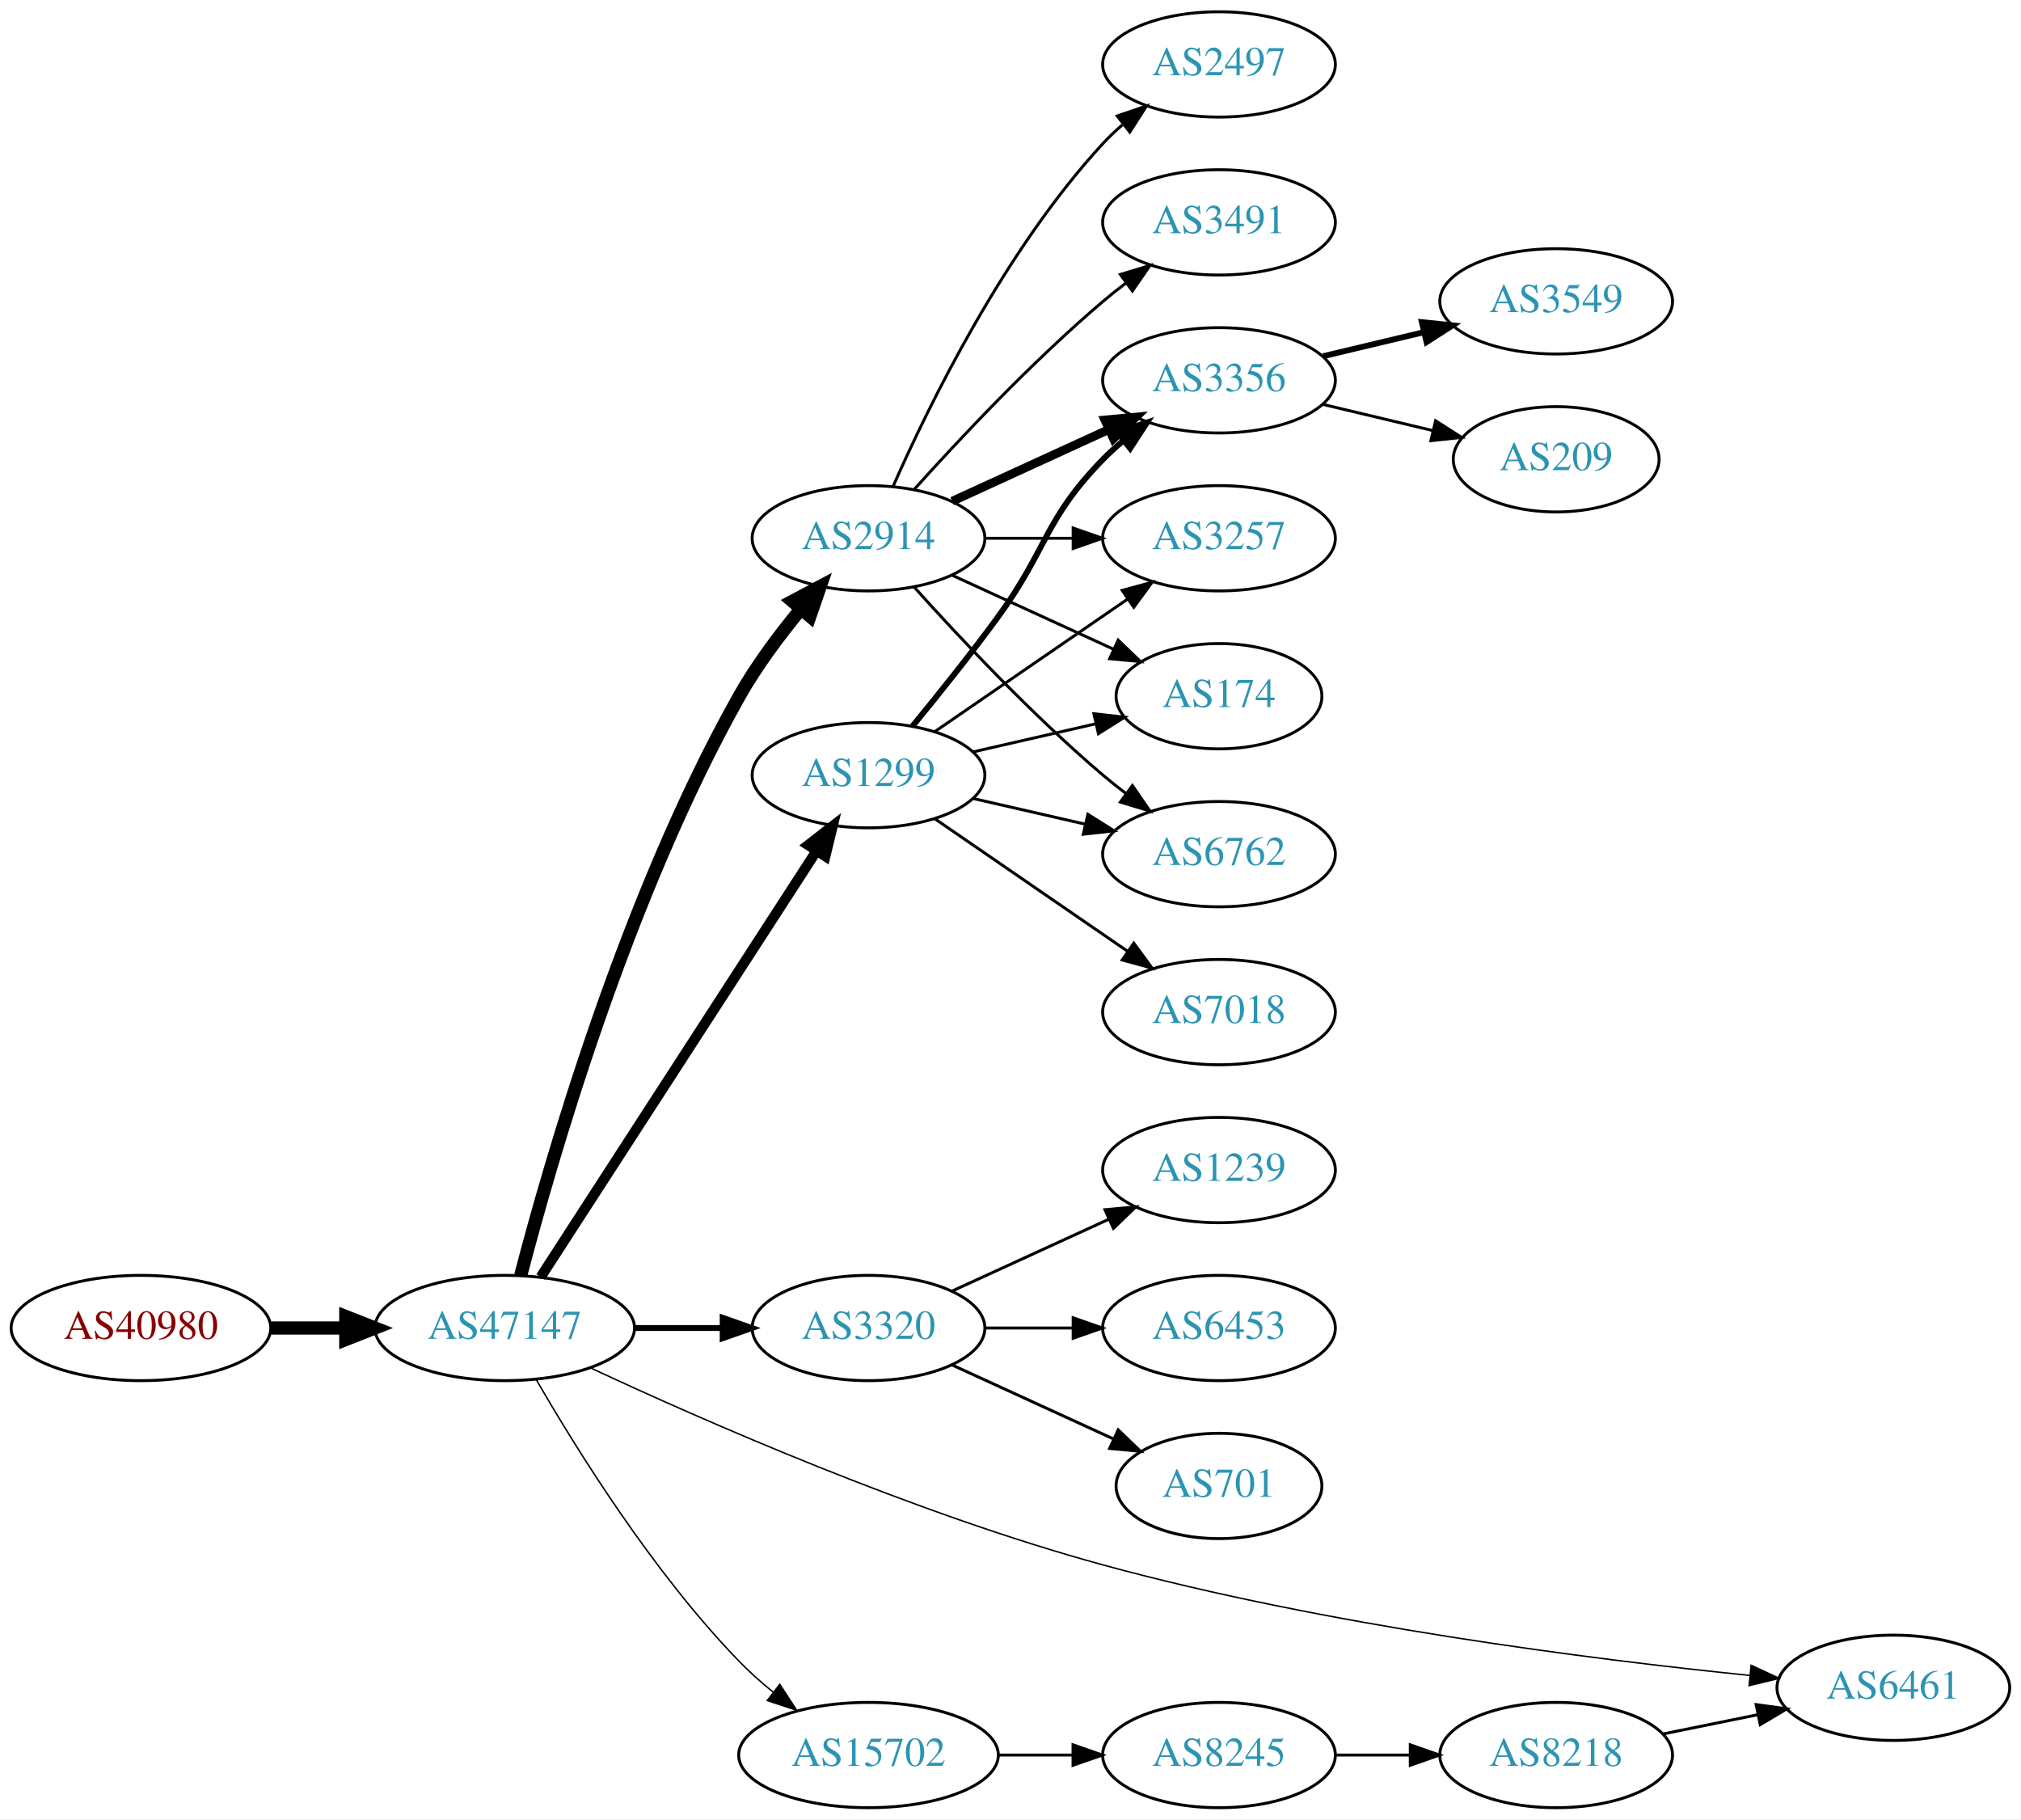
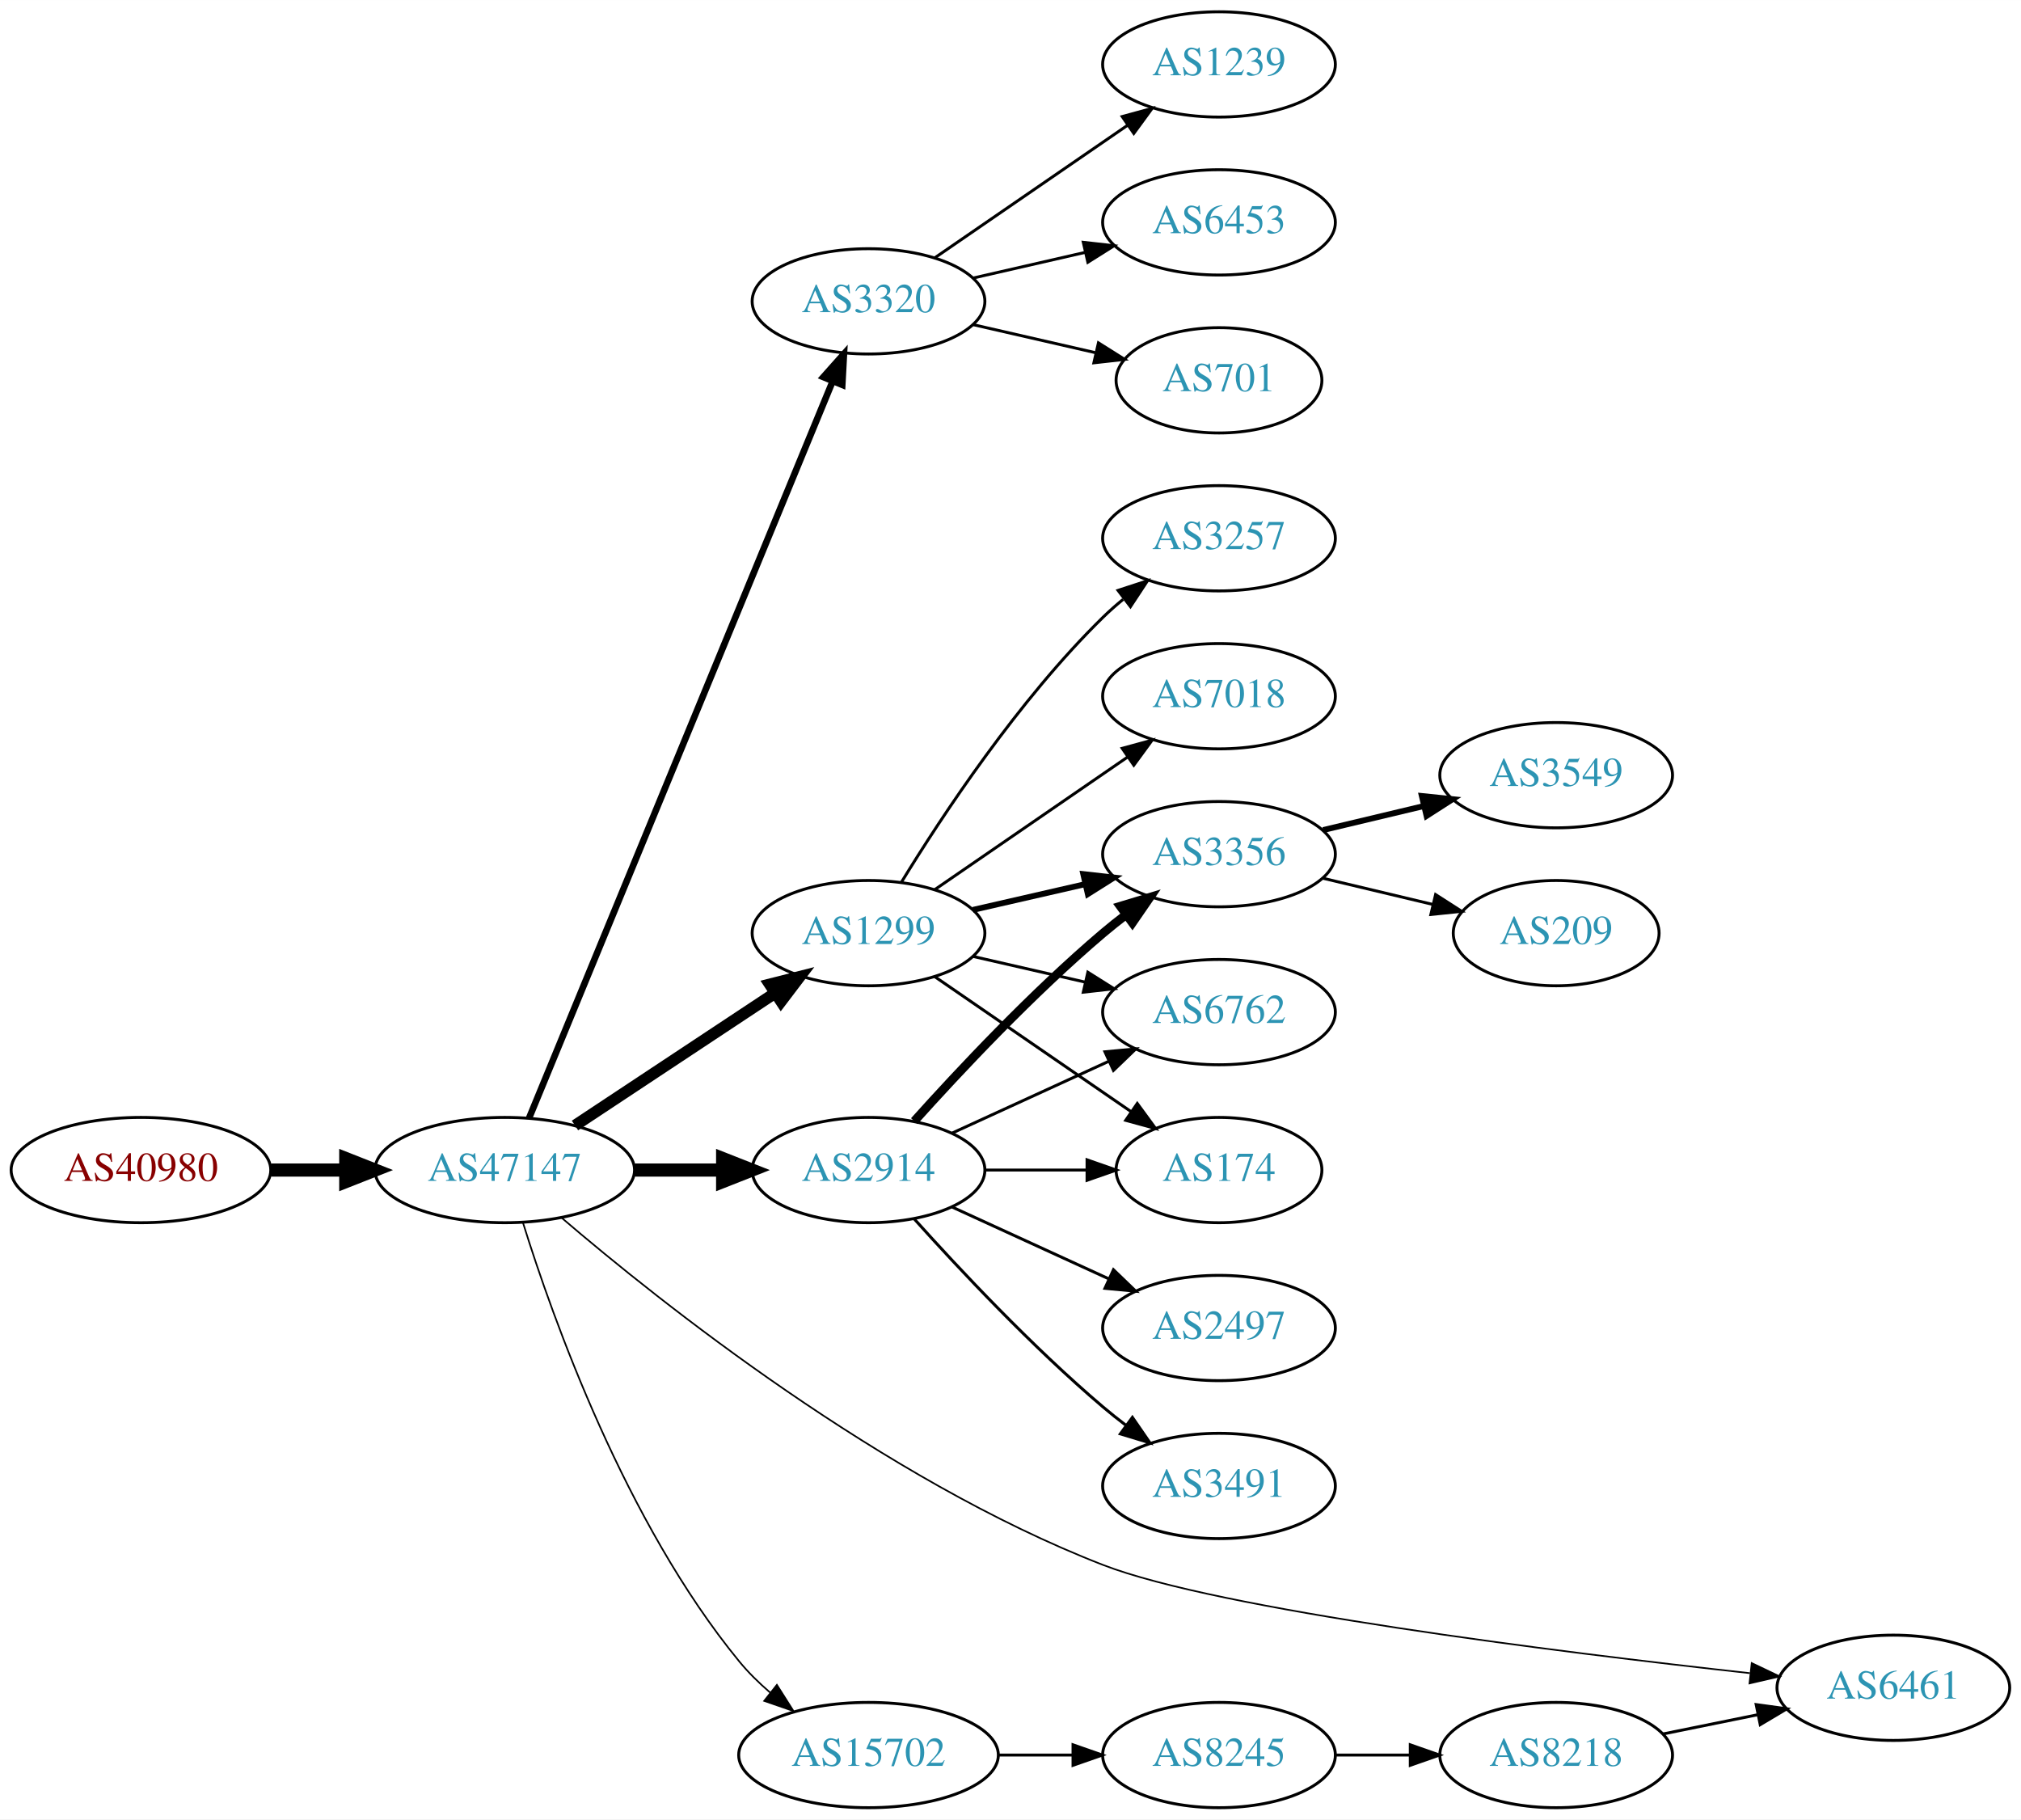
<svg xmlns="http://www.w3.org/2000/svg" xmlns:xlink="http://www.w3.org/1999/xlink" width="691pt" height="622pt" viewBox="0.00 0.00 691.06 622.00">
  <g id="graph0" class="graph" transform="scale(1 1) rotate(0) translate(4 618)">
    <polygon fill="white" stroke="none" points="-4,4 -4,-618 687.055,-618 687.055,4 -4,4" />
    <g id="node1" class="node">
      <g id="a_node1">
        <a xlink:href="/asn/40980" xlink:title="AS40980 ~ powered by ANX [AT]">
-           <ellipse fill="#ffffff" stroke="black" cx="44.196" cy="-164" rx="44.393" ry="18" />
-           <text text-anchor="middle" x="44.196" y="-160.3" font-family="Times,serif" font-size="14.00" fill="#880000">AS40980</text>
+           <ellipse fill="#ffffff" stroke="black" cx="44.196" cy="-218" rx="44.393" ry="18" />
+           <text text-anchor="middle" x="44.196" y="-214.3" font-family="Times,serif" font-size="14.00" fill="#880000">AS40980</text>
        </a>
      </g>
    </g>
    <g id="node2" class="node">
      <g id="a_node2">
        <a xlink:href="/asn/47147" xlink:title="AS47147 ~ ANEXIA Internetdienstleistungs GmbH [AT]">
-           <ellipse fill="#ffffff" stroke="black" cx="168.588" cy="-164" rx="44.393" ry="18" />
-           <text text-anchor="middle" x="168.588" y="-160.3" font-family="Times,serif" font-size="14.00" fill="#2c94b3">AS47147</text>
+           <ellipse fill="#ffffff" stroke="black" cx="168.588" cy="-218" rx="44.393" ry="18" />
+           <text text-anchor="middle" x="168.588" y="-214.3" font-family="Times,serif" font-size="14.00" fill="#2c94b3">AS47147</text>
        </a>
      </g>
    </g>
    <g id="edge1" class="edge">
-       <path fill="none" stroke="black" stroke-width="4.5" d="M88.692,-164C96.898,-164 105.569,-164 114.041,-164" />
-       <polygon fill="black" stroke="black" stroke-width="4.5" points="114.233,-167.938 124.233,-164 114.233,-160.063 114.233,-167.938" />
+       <path fill="none" stroke="black" stroke-width="4.5" d="M88.692,-218C96.898,-218 105.569,-218 114.041,-218" />
+       <polygon fill="black" stroke="black" stroke-width="4.5" points="114.233,-221.938 124.233,-218 114.233,-214.063 114.233,-221.938" />
    </g>
    <g id="node3" class="node">
      <g id="a_node3">
-         <a xlink:href="/asn/1299" xlink:title="AS1299 ~ Telia Carrier [EU]">
-           <ellipse fill="#ffffff" stroke="black" cx="292.98" cy="-353" rx="39.794" ry="18" />
-           <text text-anchor="middle" x="292.98" y="-349.3" font-family="Times,serif" font-size="14.00" fill="#2c94b3">AS1299</text>
+         <a xlink:href="/asn/3320" xlink:title="AS3320 ~ DTAG [DE]">
+           <ellipse fill="#ffffff" stroke="black" cx="292.98" cy="-515" rx="39.794" ry="18" />
+           <text text-anchor="middle" x="292.98" y="-511.3" font-family="Times,serif" font-size="14.00" fill="#2c94b3">AS3320</text>
        </a>
      </g>
    </g>
    <g id="edge2" class="edge">
-       <path fill="none" stroke="black" stroke-width="3.5" d="M180.883,-181.442C202.469,-214.775 249.685,-287.686 275.056,-326.866" />
-       <polygon fill="black" stroke="black" stroke-width="3.5" points="272.339,-329.109 280.713,-335.6 278.215,-325.304 272.339,-329.109" />
+       <path fill="none" stroke="black" stroke-width="2.25" d="M176.878,-235.689C197.407,-285.507 255.821,-427.254 280.621,-487.436" />
+       <polygon fill="black" stroke="black" stroke-width="2.25" points="277.528,-489.116 284.574,-497.028 284,-486.449 277.528,-489.116" />
    </g>
    <g id="node4" class="node">
      <g id="a_node4">
        <a xlink:href="/asn/2914" xlink:title="AS2914 ~ NTT America, Inc. [US]">
-           <ellipse fill="#ffffff" stroke="black" cx="292.98" cy="-434" rx="39.794" ry="18" />
-           <text text-anchor="middle" x="292.98" y="-430.3" font-family="Times,serif" font-size="14.00" fill="#2c94b3">AS2914</text>
+           <ellipse fill="#ffffff" stroke="black" cx="292.98" cy="-218" rx="39.794" ry="18" />
+           <text text-anchor="middle" x="292.98" y="-214.3" font-family="Times,serif" font-size="14.00" fill="#2c94b3">AS2914</text>
        </a>
      </g>
    </g>
    <g id="edge3" class="edge">
-       <path fill="none" stroke="black" stroke-width="4.5" d="M174.039,-181.916C183.952,-220.029 210.064,-311.273 248.784,-380 254.65,-390.411 262.484,-400.889 269.869,-409.808" />
-       <polygon fill="black" stroke="black" stroke-width="4.5" points="266.965,-412.471 276.456,-417.515 272.952,-407.355 266.965,-412.471" />
+       <path fill="none" stroke="black" stroke-width="4.5" d="M213.084,-218C222.773,-218 233.11,-218 243.002,-218" />
+       <polygon fill="black" stroke="black" stroke-width="4.5" points="243.105,-221.938 253.105,-218 243.105,-214.063 243.105,-221.938" />
    </g>
    <g id="node5" class="node">
      <g id="a_node5">
-         <a xlink:href="/asn/3320" xlink:title="AS3320 ~ DTAG [DE]">
-           <ellipse fill="#ffffff" stroke="black" cx="292.98" cy="-164" rx="39.794" ry="18" />
-           <text text-anchor="middle" x="292.98" y="-160.3" font-family="Times,serif" font-size="14.00" fill="#2c94b3">AS3320</text>
+         <a xlink:href="/asn/1299" xlink:title="AS1299 ~ Telia Carrier [EU]">
+           <ellipse fill="#ffffff" stroke="black" cx="292.98" cy="-299" rx="39.794" ry="18" />
+           <text text-anchor="middle" x="292.98" y="-295.3" font-family="Times,serif" font-size="14.00" fill="#2c94b3">AS1299</text>
        </a>
      </g>
    </g>
    <g id="edge4" class="edge">
-       <path fill="none" stroke="black" stroke-width="2" d="M213.084,-164C222.773,-164 233.11,-164 243.002,-164" />
-       <polygon fill="black" stroke="black" stroke-width="2" points="243.105,-167.5 253.105,-164 243.105,-160.5 243.105,-167.5" />
+       <path fill="none" stroke="black" stroke-width="3.938" d="M192.609,-233.235C211.963,-246.044 239.798,-264.466 261.088,-278.555" />
+       <polygon fill="black" stroke="black" stroke-width="3.938" points="259.205,-281.506 269.476,-284.107 263.069,-275.669 259.205,-281.506" />
    </g>
    <g id="node6" class="node">
      <g id="a_node6">
+         <a xlink:href="/asn/6461" xlink:title="AS6461 ~ Zayo Bandwidth [US]">
+           <ellipse fill="#ffffff" stroke="black" cx="643.409" cy="-41" rx="39.794" ry="18" />
+           <text text-anchor="middle" x="643.409" y="-37.3" font-family="Times,serif" font-size="14.00" fill="#2c94b3">AS6461</text>
+         </a>
+       </g>
+     </g>
+     <g id="edge5" class="edge">
+       <path fill="none" stroke="black" stroke-width="0.562" d="M187.959,-201.749C221.898,-172.711 297.857,-112.226 373.176,-83 412.581,-67.71 528.15,-53.302 594.359,-45.994" />
+       <polygon fill="black" stroke="black" stroke-width="0.562" points="594.981,-49.447 604.542,-44.883 594.221,-42.489 594.981,-49.447" />
+     </g>
+     <g id="node7" class="node">
+       <g id="a_node7">
        <a xlink:href="/asn/15702" xlink:title="AS15702 ~ Onstage Online GmbH [AT]">
          <ellipse fill="#ffffff" stroke="black" cx="292.98" cy="-18" rx="44.393" ry="18" />
          <text text-anchor="middle" x="292.98" y="-14.3" font-family="Times,serif" font-size="14.00" fill="#2c94b3">AS15702</text>
        </a>
      </g>
    </g>
-     <g id="edge5" class="edge">
-       <path fill="none" stroke="black" stroke-width="0.5" d="M179.305,-146.479C192.895,-122.91 219.253,-80.444 248.784,-50 252.348,-46.326 256.368,-42.758 260.484,-39.418" />
-       <polygon fill="black" stroke="black" stroke-width="0.5" points="262.632,-42.181 268.424,-33.31 258.364,-36.633 262.632,-42.181" />
-     </g>
-     <g id="node7" class="node">
-       <g id="a_node7">
-         <a xlink:href="/asn/6461" xlink:title="AS6461 ~ Zayo Bandwidth [US]">
-           <ellipse fill="#ffffff" stroke="black" cx="643.409" cy="-41" rx="39.794" ry="18" />
-           <text text-anchor="middle" x="643.409" y="-37.3" font-family="Times,serif" font-size="14.00" fill="#2c94b3">AS6461</text>
-         </a>
-       </g>
-     </g>
    <g id="edge6" class="edge">
-       <path fill="none" stroke="black" stroke-width="0.5" d="M197.886,-150.383C236.585,-132.313 308.593,-100.645 373.176,-83 449.059,-62.268 539.955,-50.748 594.344,-45.221" />
-       <polygon fill="black" stroke="black" stroke-width="0.5" points="594.786,-48.694 604.392,-44.226 594.096,-41.728 594.786,-48.694" />
+       <path fill="none" stroke="black" stroke-width="0.562" d="M174.839,-199.962C184.998,-167.335 209.833,-97.498 248.784,-50 251.877,-46.229 255.506,-42.665 259.324,-39.379" />
+       <polygon fill="black" stroke="black" stroke-width="0.562" points="261.649,-42.003 267.316,-33.051 257.304,-36.515 261.649,-42.003" />
    </g>
    <g id="node8" class="node">
      <g id="a_node8">
-         <a xlink:href="/asn/174" xlink:title="AS174 ~ Cogent Communications [US]">
-           <ellipse fill="#ffffff" stroke="black" cx="412.823" cy="-380" rx="35.194" ry="18" />
-           <text text-anchor="middle" x="412.823" y="-376.3" font-family="Times,serif" font-size="14.00" fill="#2c94b3">AS174</text>
-         </a>
-       </g>
-     </g>
-     <g id="edge14" class="edge">
-       <path fill="none" stroke="black" d="M328.7,-360.955C341.792,-363.955 356.814,-367.396 370.455,-370.522" />
-       <polygon fill="black" stroke="black" points="370.033,-374.016 380.562,-372.838 371.597,-367.193 370.033,-374.016" />
+         <a xlink:href="/asn/1239" xlink:title="AS1239 ~ Sprint [US]">
+           <ellipse fill="#ffffff" stroke="black" cx="412.823" cy="-596" rx="39.794" ry="18" />
+           <text text-anchor="middle" x="412.823" y="-592.3" font-family="Times,serif" font-size="14.00" fill="#2c94b3">AS1239</text>
+         </a>
+       </g>
+     </g>
+     <g id="edge7" class="edge">
+       <path fill="none" stroke="black" d="M315.595,-529.857C334.083,-542.565 360.897,-560.995 381.526,-575.175" />
+       <polygon fill="black" stroke="black" points="379.723,-578.183 389.947,-580.963 383.688,-572.414 379.723,-578.183" />
    </g>
    <g id="node9" class="node">
      <g id="a_node9">
-         <a xlink:href="/asn/6762" xlink:title="AS6762 ~ TELECOM ITALIA SPARKLE S.p.A. [IT]">
+         <a xlink:href="/asn/6453" xlink:title="AS6453 ~ TATA COMMUNICATIONS (AMERICA) INC [US]">
+           <ellipse fill="#ffffff" stroke="black" cx="412.823" cy="-542" rx="39.794" ry="18" />
+           <text text-anchor="middle" x="412.823" y="-538.3" font-family="Times,serif" font-size="14.00" fill="#2c94b3">AS6453</text>
+         </a>
+       </g>
+     </g>
+     <g id="edge8" class="edge">
+       <path fill="none" stroke="black" d="M328.7,-522.955C340.7,-525.704 354.32,-528.825 367.013,-531.733" />
+       <polygon fill="black" stroke="black" points="366.415,-535.187 376.945,-534.009 367.979,-528.364 366.415,-535.187" />
+     </g>
+     <g id="node10" class="node">
+       <g id="a_node10">
+         <a xlink:href="/asn/701" xlink:title="AS701 ~ UUNET [US]">
+           <ellipse fill="#ffffff" stroke="black" cx="412.823" cy="-488" rx="35.194" ry="18" />
+           <text text-anchor="middle" x="412.823" y="-484.3" font-family="Times,serif" font-size="14.00" fill="#2c94b3">AS701</text>
+         </a>
+       </g>
+     </g>
+     <g id="edge9" class="edge">
+       <path fill="none" stroke="black" d="M328.7,-507.045C341.792,-504.045 356.814,-500.604 370.455,-497.478" />
+       <polygon fill="black" stroke="black" points="371.597,-500.807 380.562,-495.162 370.033,-493.984 371.597,-500.807" />
+     </g>
+     <g id="node11" class="node">
+       <g id="a_node11">
+         <a xlink:href="/asn/3356" xlink:title="AS3356 ~ Level 3 Parent, LLC [US]">
          <ellipse fill="#ffffff" stroke="black" cx="412.823" cy="-326" rx="39.794" ry="18" />
-           <text text-anchor="middle" x="412.823" y="-322.3" font-family="Times,serif" font-size="14.00" fill="#2c94b3">AS6762</text>
-         </a>
-       </g>
-     </g>
-     <g id="edge17" class="edge">
-       <path fill="none" stroke="black" d="M328.7,-345.045C340.7,-342.296 354.32,-339.175 367.013,-336.267" />
-       <polygon fill="black" stroke="black" points="367.979,-339.636 376.945,-333.991 366.415,-332.813 367.979,-339.636" />
+           <text text-anchor="middle" x="412.823" y="-322.3" font-family="Times,serif" font-size="14.00" fill="#2c94b3">AS3356</text>
+         </a>
+       </g>
+     </g>
+     <g id="edge10" class="edge">
+       <path fill="none" stroke="black" stroke-width="3" d="M308.626,-234.725C323.927,-251.765 349.025,-278.523 373.176,-299 375.674,-301.117 378.334,-303.232 381.045,-305.293" />
+       <polygon fill="black" stroke="black" stroke-width="3" points="379.082,-308.194 389.222,-311.266 383.212,-302.541 379.082,-308.194" />
    </g>
    <g id="node12" class="node">
      <g id="a_node12">
-         <a xlink:href="/asn/3356" xlink:title="AS3356 ~ Level 3 Parent, LLC [US]">
-           <ellipse fill="#ffffff" stroke="black" cx="412.823" cy="-488" rx="39.794" ry="18" />
-           <text text-anchor="middle" x="412.823" y="-484.3" font-family="Times,serif" font-size="14.00" fill="#2c94b3">AS3356</text>
-         </a>
-       </g>
-     </g>
-     <g id="edge13" class="edge">
-       <path fill="none" stroke="black" stroke-width="2" d="M307.983,-369.731C316.631,-380.25 327.823,-394.208 337.176,-407 354.201,-430.284 353.004,-440.383 373.176,-461 375.269,-463.139 377.553,-465.218 379.929,-467.21" />
-       <polygon fill="black" stroke="black" stroke-width="2" points="378.173,-470.275 388.229,-473.611 382.448,-464.732 378.173,-470.275" />
+         <a xlink:href="/asn/6762" xlink:title="AS6762 ~ TELECOM ITALIA SPARKLE S.p.A. [IT]">
+           <ellipse fill="#ffffff" stroke="black" cx="412.823" cy="-272" rx="39.794" ry="18" />
+           <text text-anchor="middle" x="412.823" y="-268.3" font-family="Times,serif" font-size="14.00" fill="#2c94b3">AS6762</text>
+         </a>
+       </g>
+     </g>
+     <g id="edge11" class="edge">
+       <path fill="none" stroke="black" d="M321.609,-230.661C337.566,-237.973 357.837,-247.261 375.119,-255.181" />
+       <polygon fill="black" stroke="black" points="373.818,-258.435 384.367,-259.419 376.734,-252.071 373.818,-258.435" />
    </g>
    <g id="node13" class="node">
      <g id="a_node13">
+         <a xlink:href="/asn/174" xlink:title="AS174 ~ Cogent Communications [US]">
+           <ellipse fill="#ffffff" stroke="black" cx="412.823" cy="-218" rx="35.194" ry="18" />
+           <text text-anchor="middle" x="412.823" y="-214.3" font-family="Times,serif" font-size="14.00" fill="#2c94b3">AS174</text>
+         </a>
+       </g>
+     </g>
+     <g id="edge12" class="edge">
+       <path fill="none" stroke="black" d="M332.893,-218C343.98,-218 356.139,-218 367.522,-218" />
+       <polygon fill="black" stroke="black" points="367.703,-221.5 377.703,-218 367.703,-214.5 367.703,-221.5" />
+     </g>
+     <g id="node14" class="node">
+       <g id="a_node14">
+         <a xlink:href="/asn/2497" xlink:title="AS2497 ~ Internet Initiative Japan Inc. [JP]">
+           <ellipse fill="#ffffff" stroke="black" cx="412.823" cy="-164" rx="39.794" ry="18" />
+           <text text-anchor="middle" x="412.823" y="-160.3" font-family="Times,serif" font-size="14.00" fill="#2c94b3">AS2497</text>
+         </a>
+       </g>
+     </g>
+     <g id="edge13" class="edge">
+       <path fill="none" stroke="black" d="M321.609,-205.339C337.566,-198.027 357.837,-188.739 375.119,-180.819" />
+       <polygon fill="black" stroke="black" points="376.734,-183.929 384.367,-176.581 373.818,-177.565 376.734,-183.929" />
+     </g>
+     <g id="node15" class="node">
+       <g id="a_node15">
+         <a xlink:href="/asn/3491" xlink:title="AS3491 ~ PCCW Global, Inc. [US]">
+           <ellipse fill="#ffffff" stroke="black" cx="412.823" cy="-110" rx="39.794" ry="18" />
+           <text text-anchor="middle" x="412.823" y="-106.3" font-family="Times,serif" font-size="14.00" fill="#2c94b3">AS3491</text>
+         </a>
+       </g>
+     </g>
+     <g id="edge14" class="edge">
+       <path fill="none" stroke="black" d="M308.626,-201.275C323.927,-184.235 349.025,-157.477 373.176,-137 375.674,-134.883 378.334,-132.768 381.045,-130.707" />
+       <polygon fill="black" stroke="black" points="383.212,-133.459 389.222,-124.734 379.082,-127.806 383.212,-133.459" />
+     </g>
+     <g id="edge20" class="edge">
+       <path fill="none" stroke="black" stroke-width="2" d="M328.7,-306.955C340.7,-309.704 354.32,-312.825 367.013,-315.733" />
+       <polygon fill="black" stroke="black" stroke-width="2" points="366.415,-319.187 376.945,-318.009 367.979,-312.364 366.415,-319.187" />
+     </g>
+     <g id="edge18" class="edge">
+       <path fill="none" stroke="black" d="M328.7,-291.045C340.7,-288.296 354.32,-285.175 367.013,-282.267" />
+       <polygon fill="black" stroke="black" points="367.979,-285.636 376.945,-279.991 366.415,-278.813 367.979,-285.636" />
+     </g>
+     <g id="edge21" class="edge">
+       <path fill="none" stroke="black" d="M315.595,-284.143C334.432,-271.195 361.912,-252.307 382.687,-238.027" />
+       <polygon fill="black" stroke="black" points="384.878,-240.768 391.136,-232.219 380.913,-234.999 384.878,-240.768" />
+     </g>
+     <g id="node18" class="node">
+       <g id="a_node18">
        <a xlink:href="/asn/3257" xlink:title="AS3257 ~ GTT [DE]">
          <ellipse fill="#ffffff" stroke="black" cx="412.823" cy="-434" rx="39.794" ry="18" />
          <text text-anchor="middle" x="412.823" y="-430.3" font-family="Times,serif" font-size="14.00" fill="#2c94b3">AS3257</text>
        </a>
      </g>
    </g>
-     <g id="edge15" class="edge">
-       <path fill="none" stroke="black" d="M315.595,-367.857C334.083,-380.565 360.897,-398.995 381.526,-413.175" />
-       <polygon fill="black" stroke="black" points="379.723,-416.183 389.947,-418.963 383.688,-410.414 379.723,-416.183" />
-     </g>
-     <g id="node14" class="node">
-       <g id="a_node14">
-         <a xlink:href="/asn/7018" xlink:title="AS7018 ~ AT&amp;T Services, Inc. [US]">
-           <ellipse fill="#ffffff" stroke="black" cx="412.823" cy="-272" rx="39.794" ry="18" />
-           <text text-anchor="middle" x="412.823" y="-268.3" font-family="Times,serif" font-size="14.00" fill="#2c94b3">AS7018</text>
-         </a>
-       </g>
-     </g>
-     <g id="edge16" class="edge">
-       <path fill="none" stroke="black" d="M315.595,-338.143C334.083,-325.435 360.897,-307.005 381.526,-292.825" />
-       <polygon fill="black" stroke="black" points="383.688,-295.586 389.947,-287.037 379.723,-289.817 383.688,-295.586" />
-     </g>
-     <g id="edge7" class="edge">
-       <path fill="none" stroke="black" d="M321.609,-421.339C338.025,-413.817 359.007,-404.202 376.604,-396.139" />
-       <polygon fill="black" stroke="black" points="378.348,-399.189 385.981,-391.842 375.432,-392.826 378.348,-399.189" />
-     </g>
-     <g id="edge8" class="edge">
-       <path fill="none" stroke="black" d="M308.626,-417.275C323.927,-400.235 349.025,-373.477 373.176,-353 375.674,-350.883 378.334,-348.768 381.045,-346.707" />
-       <polygon fill="black" stroke="black" points="383.212,-349.459 389.222,-340.734 379.082,-343.806 383.212,-349.459" />
-     </g>
-     <g id="node10" class="node">
-       <g id="a_node10">
-         <a xlink:href="/asn/2497" xlink:title="AS2497 ~ Internet Initiative Japan Inc. [JP]">
-           <ellipse fill="#ffffff" stroke="black" cx="412.823" cy="-596" rx="39.794" ry="18" />
-           <text text-anchor="middle" x="412.823" y="-592.3" font-family="Times,serif" font-size="14.00" fill="#2c94b3">AS2497</text>
-         </a>
-       </g>
-     </g>
-     <g id="edge9" class="edge">
-       <path fill="none" stroke="black" d="M301.396,-451.761C313.464,-479.183 339.436,-532.473 373.176,-569 375.207,-571.198 377.446,-573.319 379.792,-575.34" />
-       <polygon fill="black" stroke="black" points="378.004,-578.386 388.036,-581.794 382.319,-572.874 378.004,-578.386" />
-     </g>
-     <g id="node11" class="node">
-       <g id="a_node11">
-         <a xlink:href="/asn/3491" xlink:title="AS3491 ~ PCCW Global, Inc. [US]">
-           <ellipse fill="#ffffff" stroke="black" cx="412.823" cy="-542" rx="39.794" ry="18" />
-           <text text-anchor="middle" x="412.823" y="-538.3" font-family="Times,serif" font-size="14.00" fill="#2c94b3">AS3491</text>
-         </a>
-       </g>
-     </g>
-     <g id="edge10" class="edge">
-       <path fill="none" stroke="black" d="M308.626,-450.725C323.927,-467.765 349.025,-494.523 373.176,-515 375.674,-517.117 378.334,-519.232 381.045,-521.293" />
-       <polygon fill="black" stroke="black" points="379.082,-524.194 389.222,-527.266 383.212,-518.541 379.082,-524.194" />
-     </g>
-     <g id="edge11" class="edge">
-       <path fill="none" stroke="black" stroke-width="3" d="M321.609,-446.661C337.566,-453.973 357.837,-463.261 375.119,-471.181" />
-       <polygon fill="black" stroke="black" stroke-width="3" points="373.818,-474.435 384.367,-475.419 376.734,-468.071 373.818,-474.435" />
-     </g>
-     <g id="edge12" class="edge">
-       <path fill="none" stroke="black" d="M332.893,-434C342.446,-434 352.796,-434 362.759,-434" />
-       <polygon fill="black" stroke="black" points="362.951,-437.5 372.951,-434 362.951,-430.5 362.951,-437.5" />
+     <g id="edge17" class="edge">
+       <path fill="none" stroke="black" d="M304.246,-316.44C318.055,-338.991 344.243,-378.722 373.176,-407 375.317,-409.092 377.634,-411.137 380.034,-413.106" />
+       <polygon fill="black" stroke="black" points="378.301,-416.185 388.375,-419.464 382.544,-410.618 378.301,-416.185" />
    </g>
    <g id="node19" class="node">
      <g id="a_node19">
-         <a xlink:href="/asn/1239" xlink:title="AS1239 ~ Sprint [US]">
-           <ellipse fill="#ffffff" stroke="black" cx="412.823" cy="-218" rx="39.794" ry="18" />
-           <text text-anchor="middle" x="412.823" y="-214.3" font-family="Times,serif" font-size="14.00" fill="#2c94b3">AS1239</text>
-         </a>
-       </g>
-     </g>
-     <g id="edge23" class="edge">
-       <path fill="none" stroke="black" d="M321.609,-176.661C337.566,-183.973 357.837,-193.261 375.119,-201.181" />
-       <polygon fill="black" stroke="black" points="373.818,-204.435 384.367,-205.419 376.734,-198.071 373.818,-204.435" />
+         <a xlink:href="/asn/7018" xlink:title="AS7018 ~ AT&amp;T Services, Inc. [US]">
+           <ellipse fill="#ffffff" stroke="black" cx="412.823" cy="-380" rx="39.794" ry="18" />
+           <text text-anchor="middle" x="412.823" y="-376.3" font-family="Times,serif" font-size="14.00" fill="#2c94b3">AS7018</text>
+         </a>
+       </g>
+     </g>
+     <g id="edge19" class="edge">
+       <path fill="none" stroke="black" d="M315.595,-313.857C334.083,-326.565 360.897,-344.995 381.526,-359.175" />
+       <polygon fill="black" stroke="black" points="379.723,-362.183 389.947,-364.963 383.688,-356.414 379.723,-362.183" />
    </g>
    <g id="node20" class="node">
      <g id="a_node20">
-         <a xlink:href="/asn/6453" xlink:title="AS6453 ~ TATA COMMUNICATIONS (AMERICA) INC [US]">
-           <ellipse fill="#ffffff" stroke="black" cx="412.823" cy="-164" rx="39.794" ry="18" />
-           <text text-anchor="middle" x="412.823" y="-160.3" font-family="Times,serif" font-size="14.00" fill="#2c94b3">AS6453</text>
-         </a>
-       </g>
-     </g>
-     <g id="edge24" class="edge">
-       <path fill="none" stroke="black" d="M332.893,-164C342.446,-164 352.796,-164 362.759,-164" />
-       <polygon fill="black" stroke="black" points="362.951,-167.5 372.951,-164 362.951,-160.5 362.951,-167.5" />
-     </g>
-     <g id="node21" class="node">
-       <g id="a_node21">
-         <a xlink:href="/asn/701" xlink:title="AS701 ~ UUNET [US]">
-           <ellipse fill="#ffffff" stroke="black" cx="412.823" cy="-110" rx="35.194" ry="18" />
-           <text text-anchor="middle" x="412.823" y="-106.3" font-family="Times,serif" font-size="14.00" fill="#2c94b3">AS701</text>
-         </a>
-       </g>
-     </g>
-     <g id="edge25" class="edge">
-       <path fill="none" stroke="black" d="M321.609,-151.339C338.025,-143.817 359.007,-134.202 376.604,-126.139" />
-       <polygon fill="black" stroke="black" points="378.348,-129.189 385.981,-121.842 375.432,-122.826 378.348,-129.189" />
-     </g>
-     <g id="node15" class="node">
-       <g id="a_node15">
        <a xlink:href="/asn/8245" xlink:title="AS8245 ~ Video-Broadcast GmbH [AT]">
          <ellipse fill="#ffffff" stroke="black" cx="412.823" cy="-18" rx="39.794" ry="18" />
          <text text-anchor="middle" x="412.823" y="-14.3" font-family="Times,serif" font-size="14.00" fill="#2c94b3">AS8245</text>
        </a>
      </g>
    </g>
-     <g id="edge18" class="edge">
+     <g id="edge22" class="edge">
      <path fill="none" stroke="black" d="M337.191,-18C345.504,-18 354.267,-18 362.749,-18" />
      <polygon fill="black" stroke="black" points="362.908,-21.5 372.908,-18 362.908,-14.5 362.908,-21.5" />
    </g>
+     <g id="node16" class="node">
+       <g id="a_node16">
+         <a xlink:href="/asn/3549" xlink:title="AS3549 ~ Level 3 Parent, LLC [US]">
+           <ellipse fill="#ffffff" stroke="black" cx="528.116" cy="-353" rx="39.794" ry="18" />
+           <text text-anchor="middle" x="528.116" y="-349.3" font-family="Times,serif" font-size="14.00" fill="#2c94b3">AS3549</text>
+         </a>
+       </g>
+     </g>
+     <g id="edge15" class="edge">
+       <path fill="none" stroke="black" stroke-width="2" d="M448.43,-334.248C459.301,-336.838 471.456,-339.735 482.898,-342.462" />
+       <polygon fill="black" stroke="black" stroke-width="2" points="482.182,-345.889 492.721,-344.803 483.804,-339.08 482.182,-345.889" />
+     </g>
    <g id="node17" class="node">
      <g id="a_node17">
-         <a xlink:href="/asn/3549" xlink:title="AS3549 ~ Level 3 Parent, LLC [US]">
-           <ellipse fill="#ffffff" stroke="black" cx="528.116" cy="-515" rx="39.794" ry="18" />
-           <text text-anchor="middle" x="528.116" y="-511.3" font-family="Times,serif" font-size="14.00" fill="#2c94b3">AS3549</text>
-         </a>
-       </g>
-     </g>
-     <g id="edge21" class="edge">
-       <path fill="none" stroke="black" stroke-width="2" d="M448.43,-496.248C459.301,-498.838 471.456,-501.735 482.898,-504.462" />
-       <polygon fill="black" stroke="black" stroke-width="2" points="482.182,-507.889 492.721,-506.803 483.804,-501.08 482.182,-507.889" />
-     </g>
-     <g id="node18" class="node">
-       <g id="a_node18">
        <a xlink:href="/asn/209" xlink:title="AS209 ~ CenturyLink Communications, LLC [US]">
-           <ellipse fill="#ffffff" stroke="black" cx="528.116" cy="-461" rx="35.194" ry="18" />
-           <text text-anchor="middle" x="528.116" y="-457.3" font-family="Times,serif" font-size="14.00" fill="#2c94b3">AS209</text>
-         </a>
-       </g>
-     </g>
-     <g id="edge22" class="edge">
-       <path fill="none" stroke="black" d="M448.43,-479.752C460.225,-476.942 473.529,-473.771 485.797,-470.847" />
-       <polygon fill="black" stroke="black" points="486.886,-474.186 495.802,-468.463 485.263,-467.376 486.886,-474.186" />
-     </g>
-     <g id="node16" class="node">
-       <g id="a_node16">
+           <ellipse fill="#ffffff" stroke="black" cx="528.116" cy="-299" rx="35.194" ry="18" />
+           <text text-anchor="middle" x="528.116" y="-295.3" font-family="Times,serif" font-size="14.00" fill="#2c94b3">AS209</text>
+         </a>
+       </g>
+     </g>
+     <g id="edge16" class="edge">
+       <path fill="none" stroke="black" d="M448.43,-317.752C460.225,-314.942 473.529,-311.771 485.797,-308.847" />
+       <polygon fill="black" stroke="black" points="486.886,-312.186 495.802,-306.463 485.263,-305.376 486.886,-312.186" />
+     </g>
+     <g id="node21" class="node">
+       <g id="a_node21">
        <a xlink:href="/asn/8218" xlink:title="AS8218 ~ legacy Neotelecoms [FR]">
          <ellipse fill="#ffffff" stroke="black" cx="528.116" cy="-18" rx="39.794" ry="18" />
          <text text-anchor="middle" x="528.116" y="-14.3" font-family="Times,serif" font-size="14.00" fill="#2c94b3">AS8218</text>
        </a>
      </g>
    </g>
-     <g id="edge19" class="edge">
+     <g id="edge23" class="edge">
      <path fill="none" stroke="black" d="M452.495,-18C460.698,-18 469.462,-18 477.994,-18" />
      <polygon fill="black" stroke="black" points="478.233,-21.5 488.233,-18 478.233,-14.5 478.233,-21.5" />
    </g>
-     <g id="edge20" class="edge">
+     <g id="edge24" class="edge">
      <path fill="none" stroke="black" d="M564.652,-25.214C574.88,-27.291 586.181,-29.585 596.924,-31.766" />
      <polygon fill="black" stroke="black" points="596.503,-35.252 606.999,-33.811 597.895,-28.392 596.503,-35.252" />
    </g>
  </g>
</svg>
